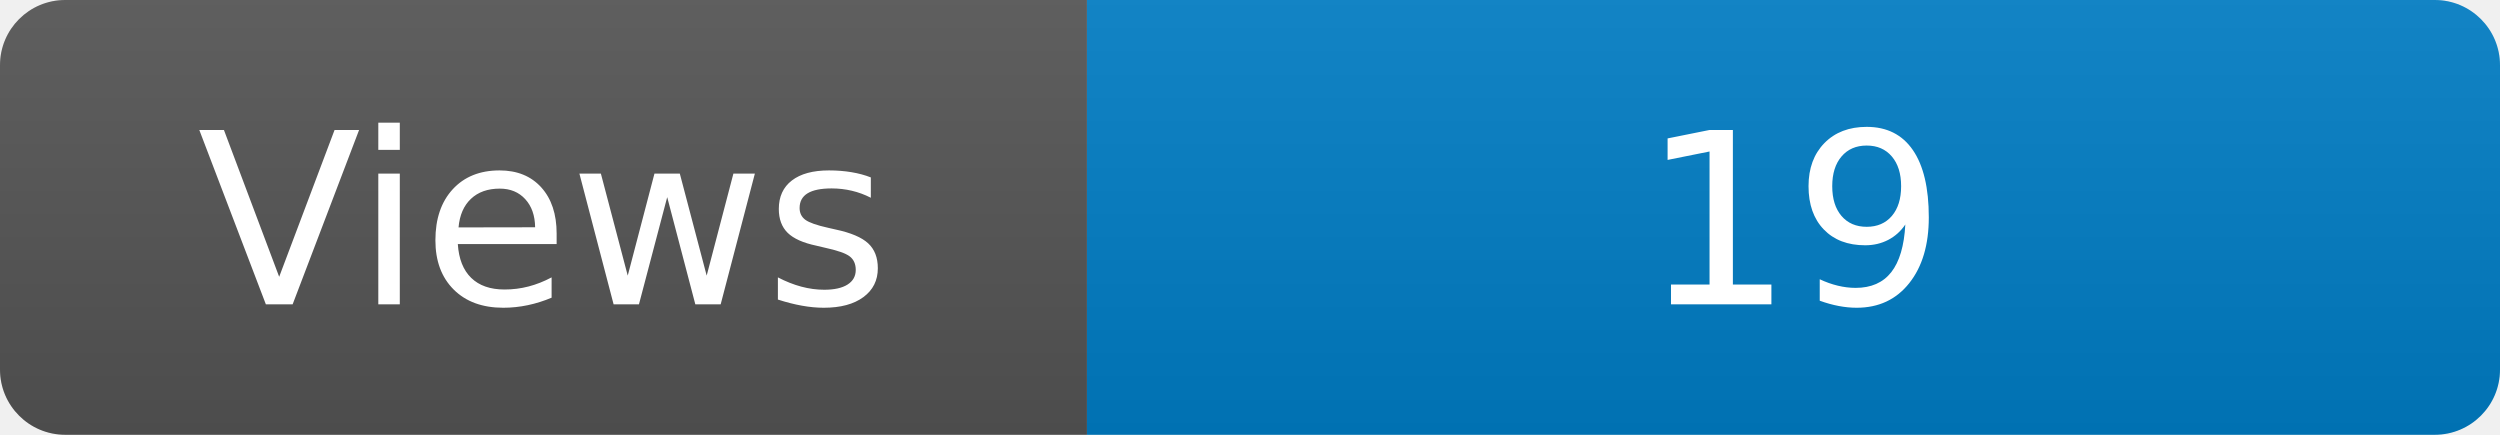
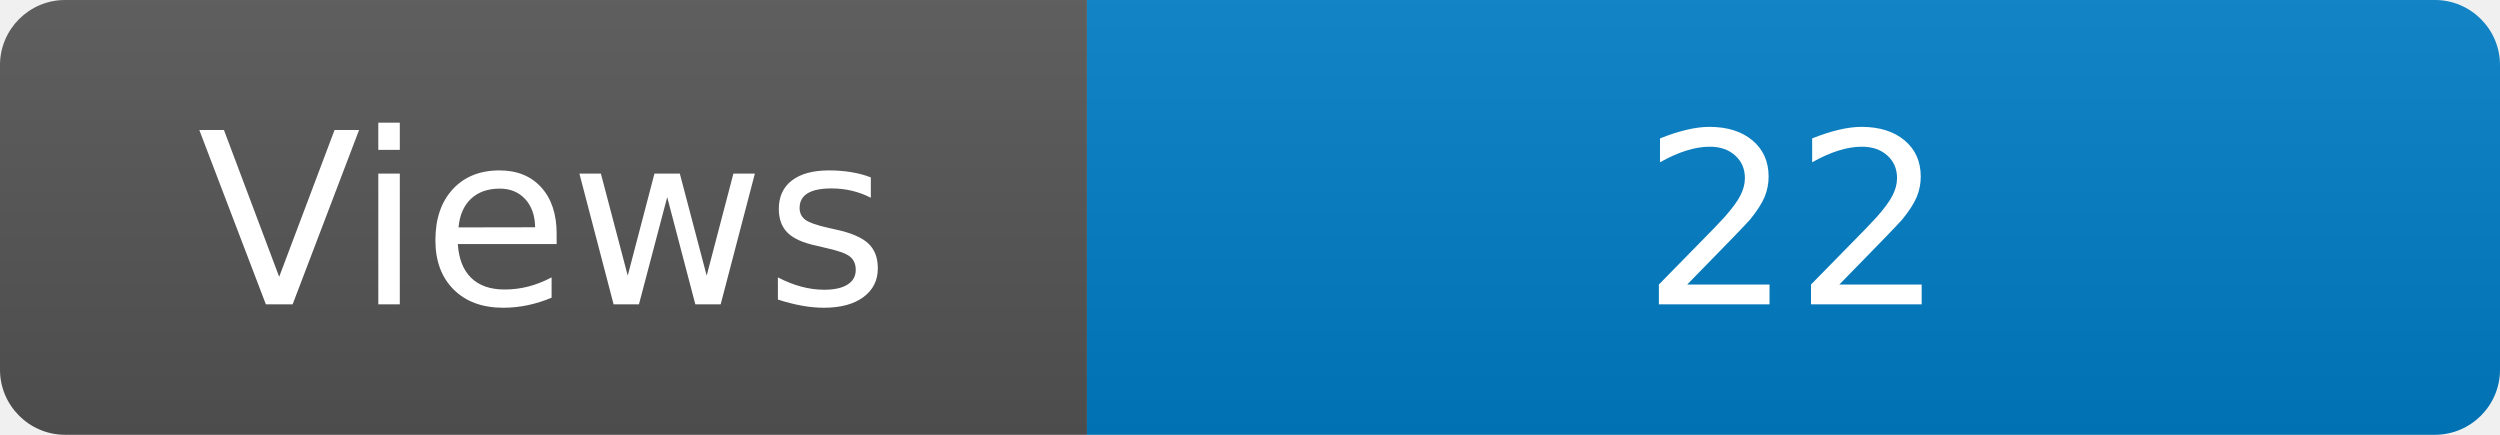
<svg xmlns="http://www.w3.org/2000/svg" width="115" height="20" role="img" aria-label="Maintained?: yes">
  <linearGradient id="s" x2="0" y2="100%">
    <stop offset="0" stop-color="#bbb" stop-opacity=".1" />
    <stop offset="1" stop-opacity=".1" />
  </linearGradient>
  <clipPath id="r">
    <rect width="115" height="20" rx="3" fill="#fff" />
  </clipPath>
  <g clip-path="url(#r)">
    <rect width="50" height="20" fill="#555" />
    <rect x="50" width="160" height="20" fill="#007ec6" />
    <rect width="115" height="20" fill="url(#s)" />
  </g>
  <g fill="#fff" text-anchor="middle" font-family="Verdana,Geneva,DejaVu Sans,sans-serif" font-size="110">
    <text x="250" y="140" transform="scale(.1)" fill="#fff">Views</text>
-     <text x="825" y="140" transform="scale(.1)" fill="#fff">19</text>
+     <text x="825" y="140" transform="scale(.1)" fill="#fff">22</text>
  </g>
</svg>
